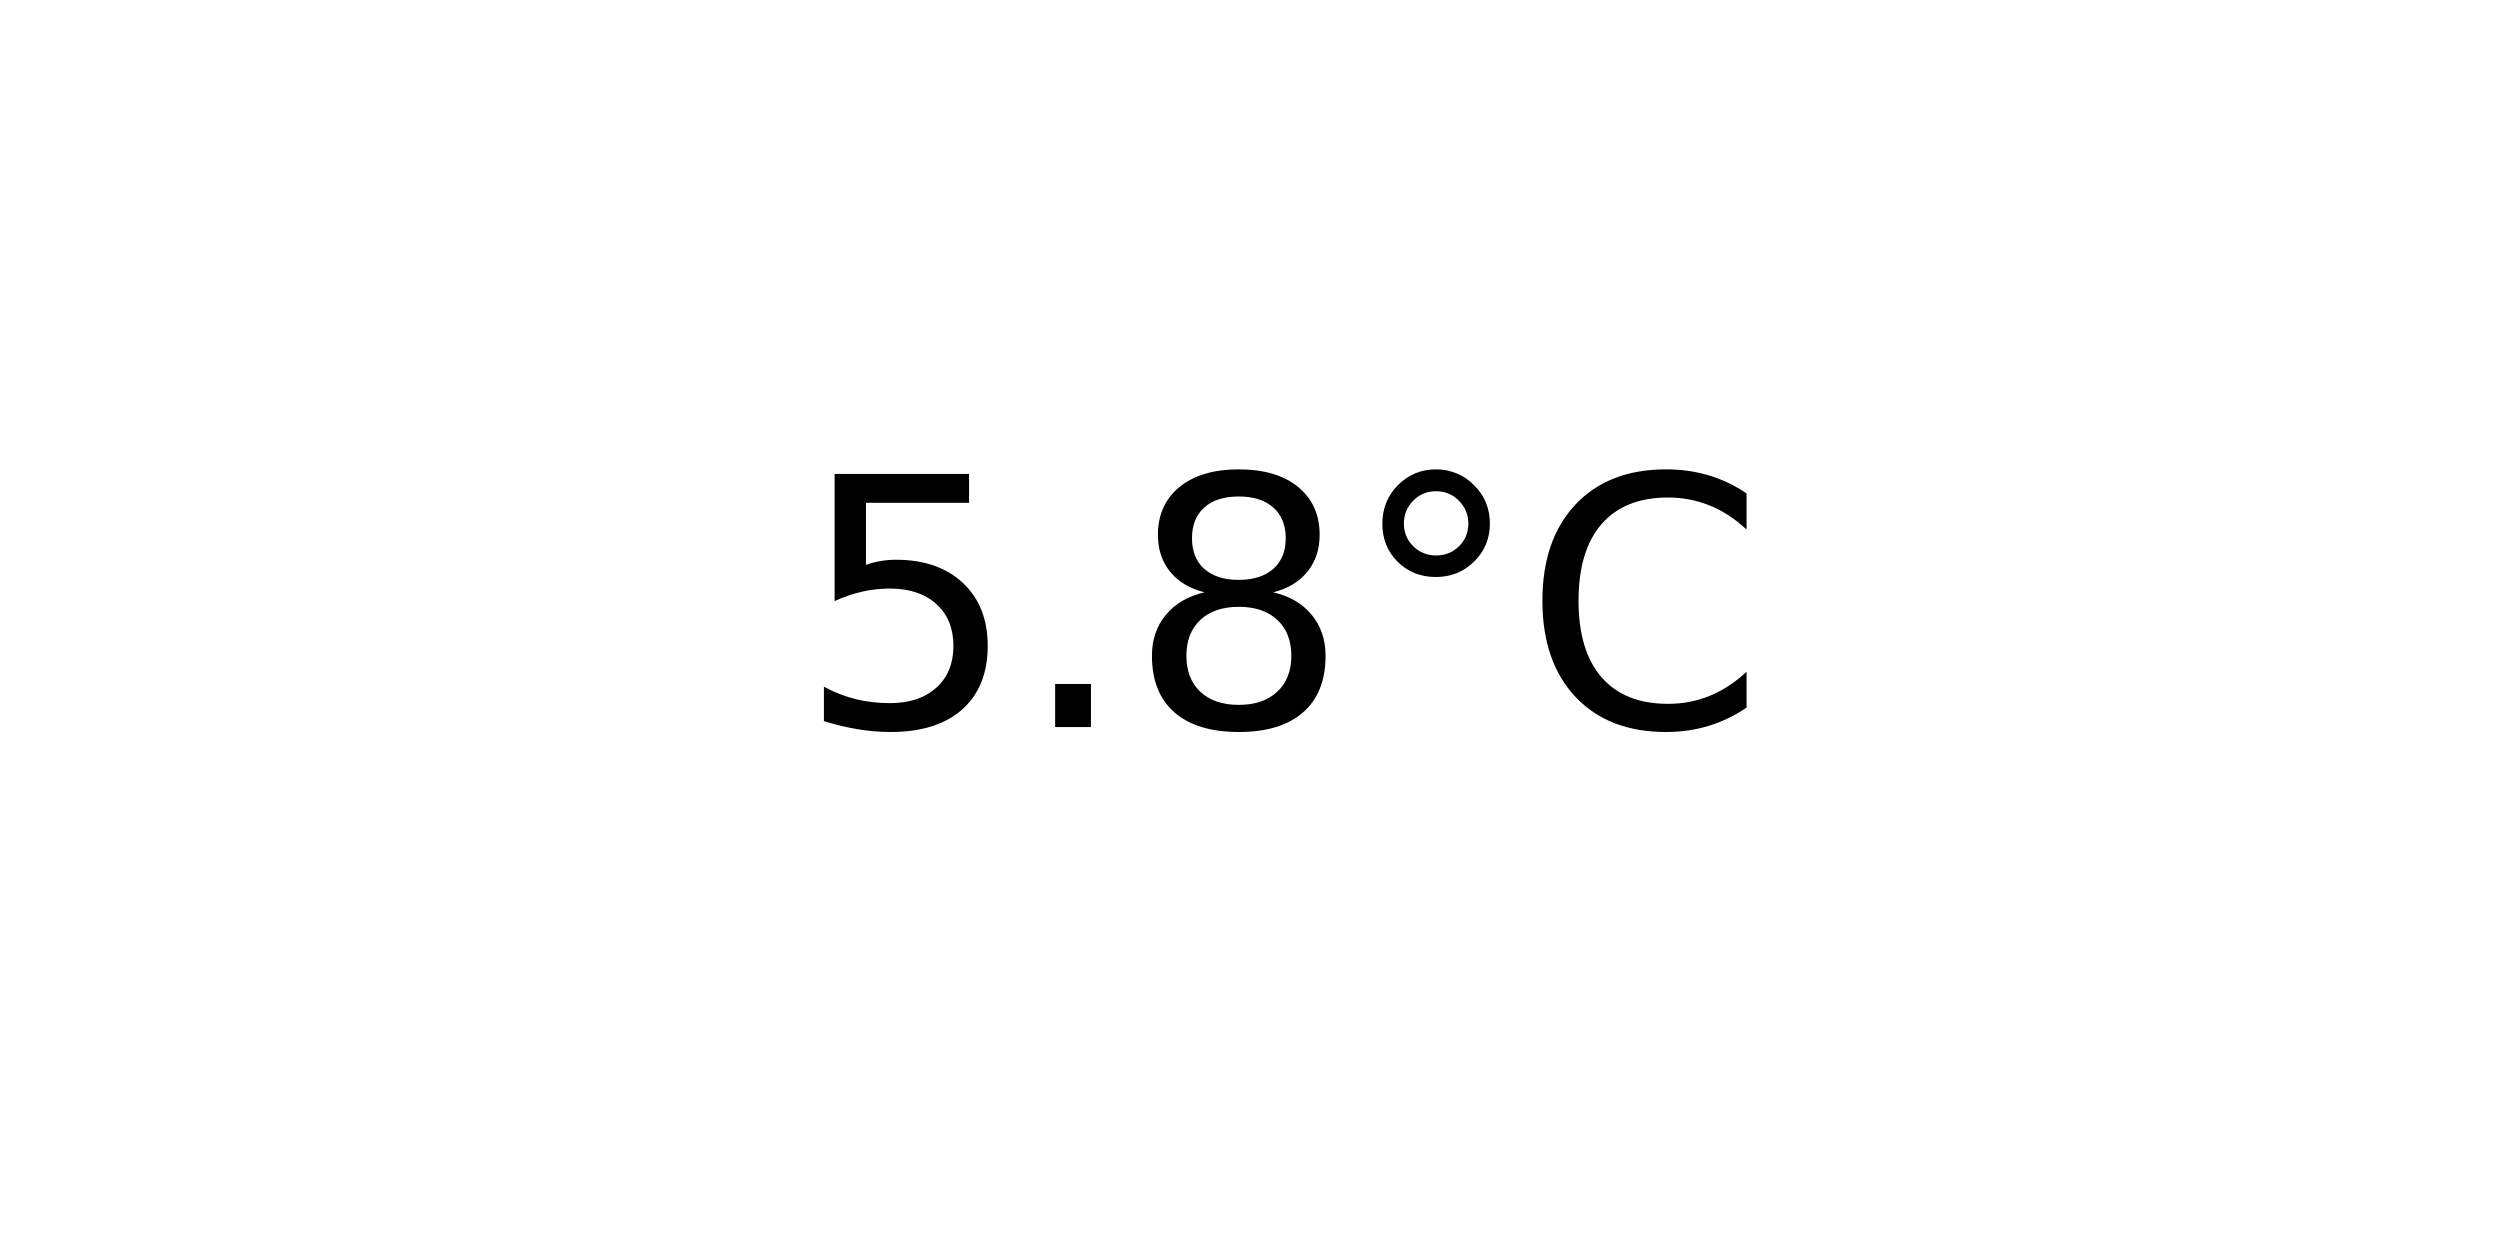
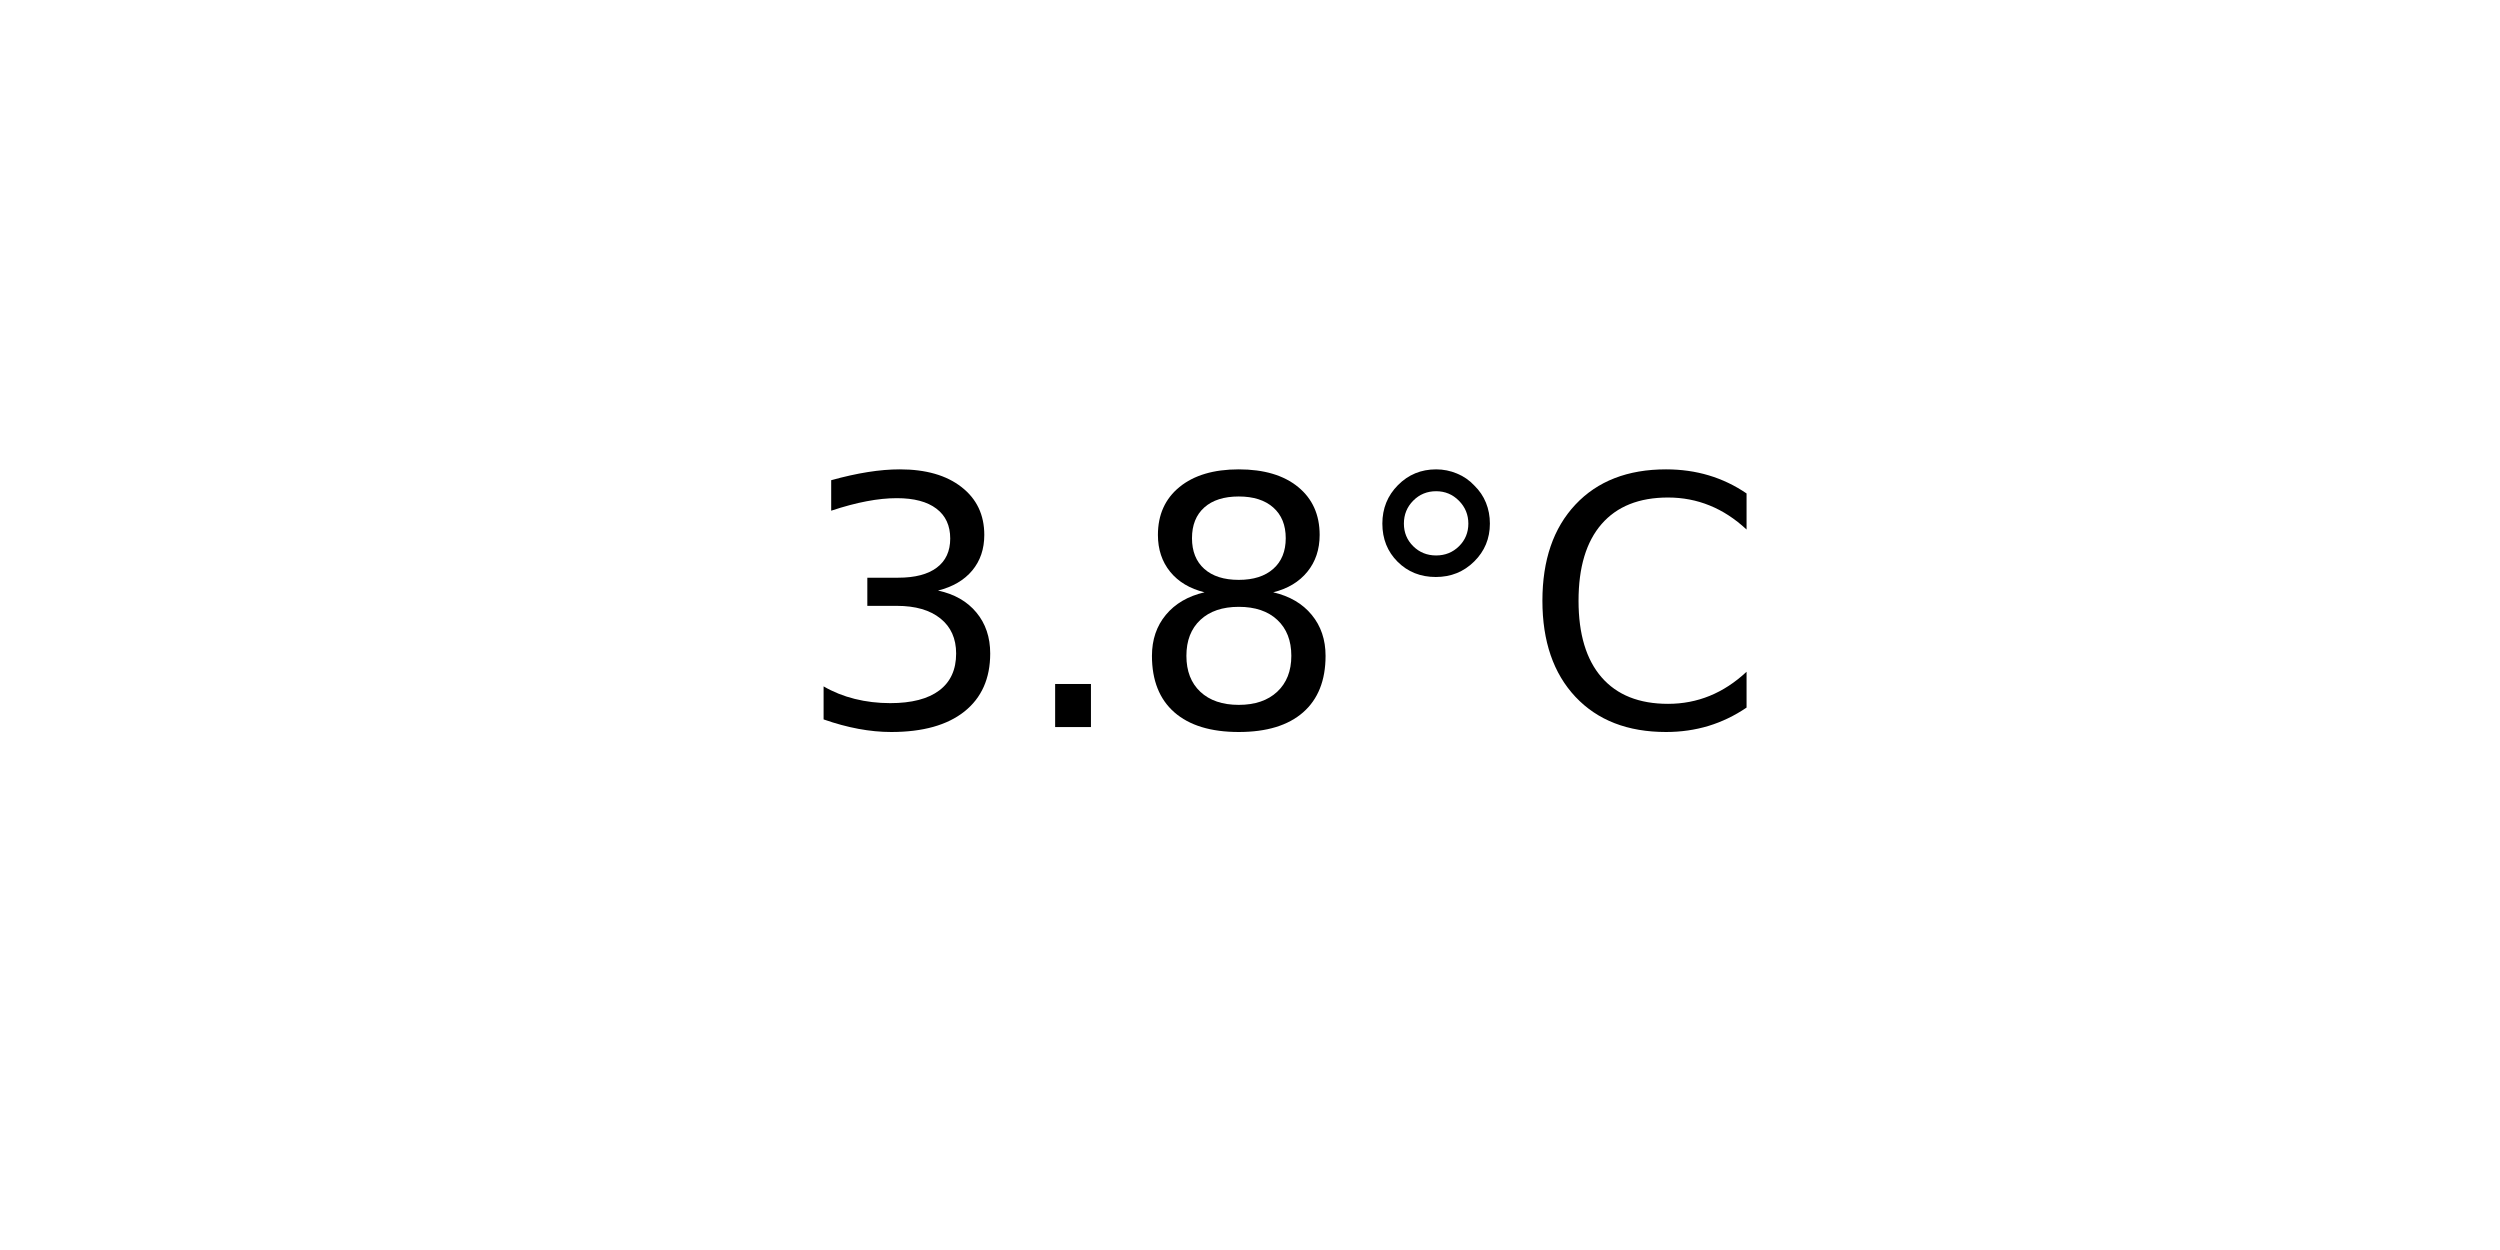
<svg xmlns="http://www.w3.org/2000/svg" xmlns:xlink="http://www.w3.org/1999/xlink" width="72pt" height="36pt" viewBox="0 0 72 36" version="1.1">
  <defs>
    <style type="text/css">*{stroke-linejoin: round; stroke-linecap: butt}</style>
  </defs>
  <g id="figure_1">
    <g id="axes_1">
      <g id="text_1">
        <g transform="translate(22.95703 20.93937) scale(0.1 -0.1)">
          <defs>
-             <path id="DejaVuSans-35" d="M 691 4666  L 3169 4666  L 3169 4134  L 1269 4134  L 1269 2991  Q 1406 3038 1543 3061  Q 1681 3084 1819 3084  Q 2600 3084 3056 2656  Q 3513 2228 3513 1497  Q 3513 744 3044 326  Q 2575 -91 1722 -91  Q 1428 -91 1123 -41  Q 819 9 494 109  L 494 744  Q 775 591 1075 516  Q 1375 441 1709 441  Q 2250 441 2565 725  Q 2881 1009 2881 1497  Q 2881 1984 2565 2268  Q 2250 2553 1709 2553  Q 1456 2553 1204 2497  Q 953 2441 691 2322  L 691 4666  z " transform="scale(0.015625)" />
+             <path id="DejaVuSans-33" d="M 2597 2516  Q 3050 2419 3304 2112  Q 3559 1806 3559 1356  Q 3559 666 3084 287  Q 2609 -91 1734 -91  Q 1441 -91 1130 -33  Q 819 25 488 141  L 488 750  Q 750 597 1062 519  Q 1375 441 1716 441  Q 2309 441 2620 675  Q 2931 909 2931 1356  Q 2931 1769 2642 2001  Q 2353 2234 1838 2234  L 1294 2234  L 1294 2753  L 1863 2753  Q 2328 2753 2575 2939  Q 2822 3125 2822 3475  Q 2822 3834 2567 4026  Q 2313 4219 1838 4219  Q 1578 4219 1281 4162  Q 984 4106 628 3988  L 628 4550  Q 988 4650 1302 4700  Q 1616 4750 1894 4750  Q 2613 4750 3031 4423  Q 3450 4097 3450 3541  Q 3450 3153 3228 2886  Q 3006 2619 2597 2516  z " transform="scale(0.015625)" />
            <path id="DejaVuSans-2e" d="M 684 794  L 1344 794  L 1344 0  L 684 0  L 684 794  z " transform="scale(0.015625)" />
            <path id="DejaVuSans-38" d="M 2034 2216  Q 1584 2216 1326 1975  Q 1069 1734 1069 1313  Q 1069 891 1326 650  Q 1584 409 2034 409  Q 2484 409 2743 651  Q 3003 894 3003 1313  Q 3003 1734 2745 1975  Q 2488 2216 2034 2216  z M 1403 2484  Q 997 2584 770 2862  Q 544 3141 544 3541  Q 544 4100 942 4425  Q 1341 4750 2034 4750  Q 2731 4750 3128 4425  Q 3525 4100 3525 3541  Q 3525 3141 3298 2862  Q 3072 2584 2669 2484  Q 3125 2378 3379 2068  Q 3634 1759 3634 1313  Q 3634 634 3220 271  Q 2806 -91 2034 -91  Q 1263 -91 848 271  Q 434 634 434 1313  Q 434 1759 690 2068  Q 947 2378 1403 2484  z M 1172 3481  Q 1172 3119 1398 2916  Q 1625 2713 2034 2713  Q 2441 2713 2670 2916  Q 2900 3119 2900 3481  Q 2900 3844 2670 4047  Q 2441 4250 2034 4250  Q 1625 4250 1398 4047  Q 1172 3844 1172 3481  z " transform="scale(0.015625)" />
            <path id="DejaVuSans-b0" d="M 1600 4347  Q 1350 4347 1178 4173  Q 1006 4000 1006 3750  Q 1006 3503 1178 3333  Q 1350 3163 1600 3163  Q 1850 3163 2022 3333  Q 2194 3503 2194 3750  Q 2194 3997 2020 4172  Q 1847 4347 1600 4347  z M 1600 4750  Q 1800 4750 1984 4673  Q 2169 4597 2303 4453  Q 2447 4313 2519 4134  Q 2591 3956 2591 3750  Q 2591 3338 2302 3052  Q 2013 2766 1594 2766  Q 1172 2766 890 3047  Q 609 3328 609 3750  Q 609 4169 896 4459  Q 1184 4750 1600 4750  z " transform="scale(0.015625)" />
            <path id="DejaVuSans-43" d="M 4122 4306  L 4122 3641  Q 3803 3938 3442 4084  Q 3081 4231 2675 4231  Q 1875 4231 1450 3742  Q 1025 3253 1025 2328  Q 1025 1406 1450 917  Q 1875 428 2675 428  Q 3081 428 3442 575  Q 3803 722 4122 1019  L 4122 359  Q 3791 134 3420 21  Q 3050 -91 2638 -91  Q 1578 -91 968 557  Q 359 1206 359 2328  Q 359 3453 968 4101  Q 1578 4750 2638 4750  Q 3056 4750 3426 4639  Q 3797 4528 4122 4306  z " transform="scale(0.015625)" />
          </defs>
-           <use xlink:href="#DejaVuSans-35" />
+           <use xlink:href="#DejaVuSans-33" />
          <use xlink:href="#DejaVuSans-2e" x="63.623" />
          <use xlink:href="#DejaVuSans-38" x="95.41" />
          <use xlink:href="#DejaVuSans-b0" x="159.033" />
          <use xlink:href="#DejaVuSans-43" x="209.033" />
        </g>
      </g>
    </g>
  </g>
</svg>
